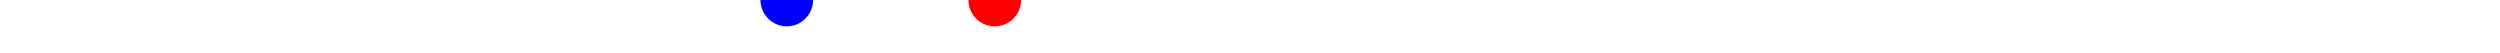
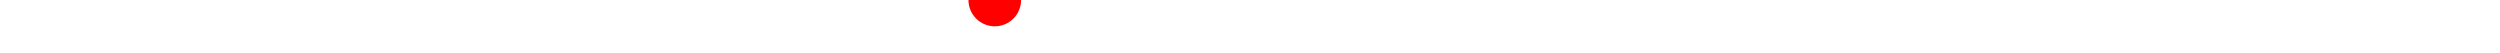
<svg xmlns="http://www.w3.org/2000/svg" baseProfile="full" height="20px" version="1.1" width="950px">
  <defs />
  <path d="M 150.0 47.5 L 154.361 46.0 L 159.783 46.0 L 160.483 46.0 L 161.487 46.0 L 162.287 46.0 L 163.193 46.0 L 163.837 46.0 L 165.04 46.5 L 170.346 46.0 L 170.924 46.0 L 171.543 46.0 L 172.234 46.0 L 173.072 45.5 L 176.199 45.0 L 177.444 45.0 L 178.725 45.0 L 183.696 46.0 L 184.358 46.0 L 185.038 46.0 L 185.671 46.0 L 189.099 45.5 L 189.783 45.0 L 190.267 45.0 L 190.878 44.5 L 191.535 44.0 L 192.305 43.5 L 205.454 44.0 L 211.147 44.0 L 212.534 43.5 L 213.892 43.5 L 215.015 43.0 L 216.153 42.5 L 218.329 42.5 L 220.809 42.5 L 221.931 42.5 L 223.339 43.0 L 224.792 43.0 L 230.73 42.0 L 231.849 42.5 L 232.927 42.5 L 234.924 43.5 L 236.827 44.0 L 238.735 44.5 L 240.876 45.0 L 242.931 45.5 L 244.419 46.0 L 245.993 46.5 L 256.683 47.0 L 264.455 48.5 L 265.337 48.5 L 266.145 48.5 L 267.136 49.0 L 267.993 49.0 L 269.229 49.5 L 270.727 49.5 L 272.007 50.0 L 293.827 53.0 L 295.203 53.0 L 296.065 53.0 L 296.888 53.0 L 297.51 53.0 L 298.201 53.0 L 298.973 53.0 L 312.423 50.0 L 344.081 47.0 L 344.081 47.0 L 365.185 39.5 L 370.749 37.5 L 374.857 35.5 L 376.306 35.0 L 376.839 34.5 L 377.415 34.5 L 378.012 34.5 L 378.639 35.0 L 379.147 35.0 L 379.728 35.5 L 390.653 40.0 L 395.683 41.0 L 397.177 41.5 L 398.435 42.0 L 399.904 42.5 L 401.3 43.0 L 403.097 43.5 L 404.768 43.5 L 406.335 43.5 L 408.149 43.5 L 409.763 43.0 L 411.847 43.0 L 423.167 43.5 L 427.81 43.0 L 428.999 43.0 L 430.244 42.5 L 431.286 42.5 L 432.553 43.0 L 433.619 43.0 L 436.677 43.5 L 437.843 43.5 L 439.237 44.5 L 440.589 44.5 L 441.62 45.0 L 444.058 44.5 L 446.038 44.0 L 447.327 44.0 L 448.332 44.0 L 449.531 44.0 L 450.807 44.0 L 452.98 44.0 L 454.359 44.0 L 455.908 44.5 L 457.102 45.0 L 458.301 45.5 L 459.582 45.5 L 460.819 45.5 L 462.405 45.0 L 464.098 45.0 L 465.797 44.5 L 467.523 43.0 L 468.936 43.0 L 470.071 42.5 L 470.986 43.0 L 472.526 43.0 L 477.863 43.0 L 482.922 44.0 L 483.907 44.5 L 484.868 44.5 L 485.672 44.5 L 487.883 44.5 L 490.721 44.5 L 492.998 44.5 L 495.673 43.5 L 497.521 43.0 L 498.898 43.0 L 500.2 43.0 L 501.137 42.5 L 502.445 42.5 L 503.985 42.0 L 505.28 41.5 L 506.563 40.5 L 507.367 40.0 L 508.307 40.0 L 509.309 39.5 L 510.312 39.0 L 511.168 39.0 L 511.957 39.0 L 529.39 41.0 L 530.537 41.0 L 531.313 41.5 L 532.011 42.0 L 547.684 45.0 L 561.433 42.0 L 566.881 41.5 L 569.746 42.0 L 570.388 42.0 L 570.989 42.5 L 571.499 42.5 L 572.127 42.5 L 572.716 42.5 L 573.342 42.5 L 574.224 42.5 L 593.346 46.0 L 606.529 45.0 L 620.938 46.5 L 638.004 45.5 L 648.619 46.0 L 658.405 47.0 L 687.091 48.5 L 690.326 48.5 L 690.804 48.5 L 691.354 48.0 L 691.781 48.0 L 692.486 48.0 L 695.295 48.5 L 701.964 47.5" fill="none" stroke="#00aa00" stroke-width="10" />
  <circle cx="378.012" cy="0" fill="red" r="10" stroke="none" />
-   <circle cx="298.973" cy="0" fill="blue" r="10" stroke="none" />
</svg>
